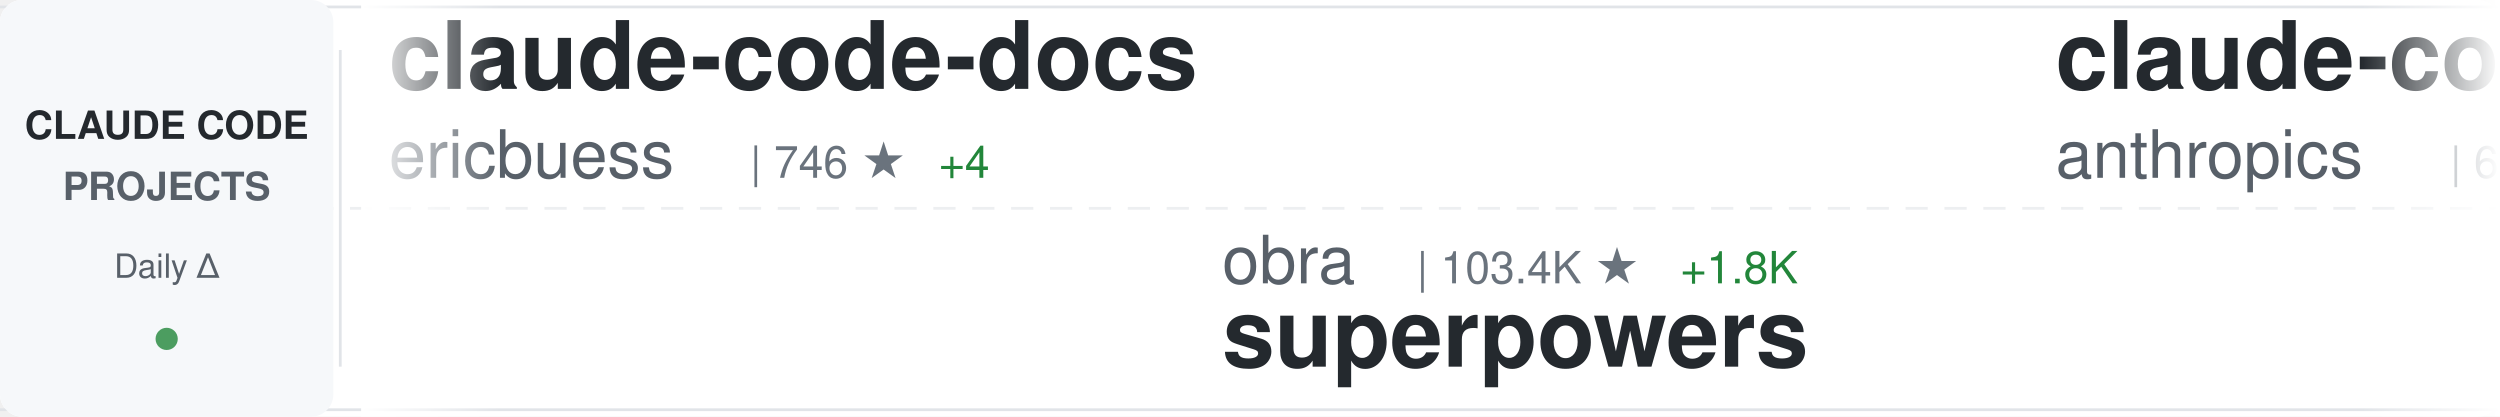
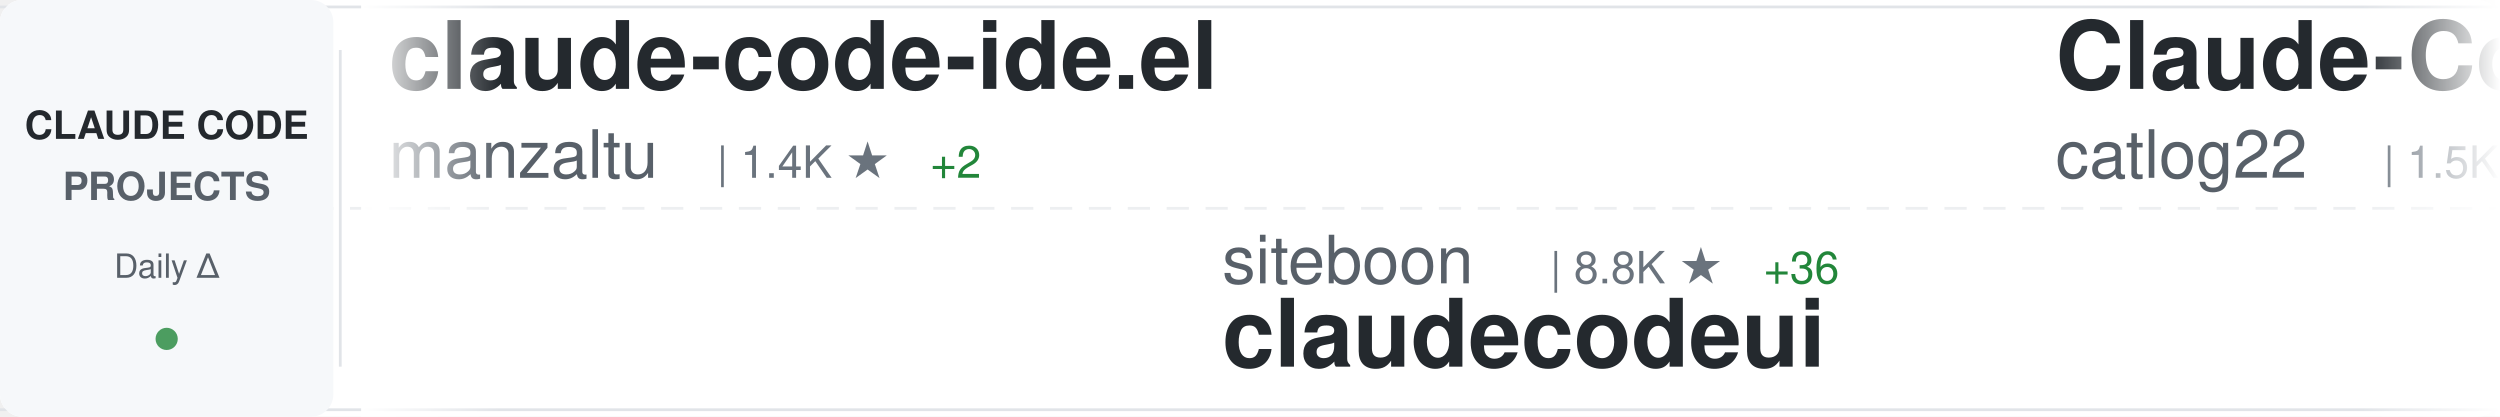
<svg xmlns="http://www.w3.org/2000/svg" width="900" height="150">
  <defs>
    <linearGradient id="awesomeLeftFade" x1="0%" y1="0%" x2="100%" y2="0%">
      <stop offset="0%" style="stop-color:#ffffff;stop-opacity:1" />
      <stop offset="100%" style="stop-color:#ffffff;stop-opacity:0" />
    </linearGradient>
    <linearGradient id="awesomeRightFade" x1="0%" y1="0%" x2="100%" y2="0%">
      <stop offset="0%" style="stop-color:#ffffff;stop-opacity:0" />
      <stop offset="100%" style="stop-color:#ffffff;stop-opacity:1" />
    </linearGradient>
  </defs>
  <rect width="900" height="150" fill="#ffffff" rx="8" />
  <rect x="0" y="2" width="900" height="1" fill="#e1e4e8" />
  <rect x="0" y="147" width="900" height="1" fill="#e1e4e8" />
  <line x1="0" y1="75" x2="900" y2="75" stroke="#e1e4e8" stroke-width="1" stroke-dasharray="8 6" opacity="0.6" />
  <rect x="0" y="0" width="120" height="150" fill="#f6f8fa" rx="8" />
  <text x="60" y="50" font-family="-apple-system, BlinkMacSystemFont, 'Segoe UI', Helvetica, Arial, sans-serif" font-size="14" font-weight="600" fill="#24292e" text-anchor="middle">CLAUDE CODE</text>
  <text x="60" y="72" font-family="-apple-system, BlinkMacSystemFont, 'Segoe UI', Helvetica, Arial, sans-serif" font-size="14" font-weight="600" fill="#586069" text-anchor="middle">PROJECTS</text>
  <text x="60" y="100" font-family="-apple-system, BlinkMacSystemFont, 'Segoe UI', Helvetica, Arial, sans-serif" font-size="12" font-weight="500" fill="#586069" text-anchor="middle">Daily Δ</text>
  <circle cx="60" cy="122" r="4" fill="#22863a" opacity="0.8" />
  <rect x="122" y="18" width="1" height="114" fill="#e1e4e8" />
  <clipPath id="awesomeTickerClip">
    <rect x="130" y="0" width="770" height="150" />
  </clipPath>
  <g clip-path="url(#awesomeTickerClip)">
    <g id="awesomeTickerItems">
      <animateTransform attributeName="transform" attributeType="XML" type="translate" from="0 0" to="-3000 0" dur="54s" repeatCount="indefinite" />
      <g transform="translate(0, 0)">
-         <text x="140" y="32" font-family="-apple-system, BlinkMacSystemFont, 'Segoe UI', Helvetica, Arial, sans-serif" font-size="34" font-weight="600" fill="#24292e">claude-code-docs</text>
-         <text x="140" y="64" font-family="-apple-system, BlinkMacSystemFont, 'Segoe UI', Helvetica, Arial, sans-serif" font-size="24" font-weight="400" fill="#586069">ericbuess</text>
-         <text x="270" y="64" font-family="-apple-system, BlinkMacSystemFont, 'Segoe UI', Helvetica, Arial, sans-serif" font-size="16" font-weight="500" fill="#6a737d">| 746 ★</text>
-         <text x="338" y="64" font-family="-apple-system, BlinkMacSystemFont, 'Segoe UI', Helvetica, Arial, sans-serif" font-size="16" font-weight="500" fill="#22863a"> +4</text>
+         <text x="140" y="32" font-family="-apple-system, BlinkMacSystemFont, 'Segoe UI', Helvetica, Arial, sans-serif" font-size="34" font-weight="600" fill="#24292e">claude-code-ide.el</text>
+         <text x="140" y="64" font-family="-apple-system, BlinkMacSystemFont, 'Segoe UI', Helvetica, Arial, sans-serif" font-size="24" font-weight="400" fill="#586069">manzaltu</text>
+         <text x="258" y="64" font-family="-apple-system, BlinkMacSystemFont, 'Segoe UI', Helvetica, Arial, sans-serif" font-size="16" font-weight="500" fill="#6a737d">| 1.4K ★</text>
+         <text x="335" y="64" font-family="-apple-system, BlinkMacSystemFont, 'Segoe UI', Helvetica, Arial, sans-serif" font-size="16" font-weight="500" fill="#22863a"> +2</text>
      </g>
      <g transform="translate(300, 0)">
-         <text x="140" y="102" font-family="-apple-system, BlinkMacSystemFont, 'Segoe UI', Helvetica, Arial, sans-serif" font-size="24" font-weight="400" fill="#586069">obra</text>
-         <text x="210" y="102" font-family="-apple-system, BlinkMacSystemFont, 'Segoe UI', Helvetica, Arial, sans-serif" font-size="16" font-weight="500" fill="#6a737d">| 103.4K ★</text>
-         <text x="305" y="102" font-family="-apple-system, BlinkMacSystemFont, 'Segoe UI', Helvetica, Arial, sans-serif" font-size="16" font-weight="500" fill="#22863a"> +1.8K</text>
-         <text x="140" y="132" font-family="-apple-system, BlinkMacSystemFont, 'Segoe UI', Helvetica, Arial, sans-serif" font-size="34" font-weight="600" fill="#24292e">superpowers</text>
+         <text x="140" y="102" font-family="-apple-system, BlinkMacSystemFont, 'Segoe UI', Helvetica, Arial, sans-serif" font-size="24" font-weight="400" fill="#586069">siteboon</text>
+         <text x="258" y="102" font-family="-apple-system, BlinkMacSystemFont, 'Segoe UI', Helvetica, Arial, sans-serif" font-size="16" font-weight="500" fill="#6a737d">| 8.8K ★</text>
+         <text x="335" y="102" font-family="-apple-system, BlinkMacSystemFont, 'Segoe UI', Helvetica, Arial, sans-serif" font-size="16" font-weight="500" fill="#22863a"> +36</text>
+         <text x="140" y="132" font-family="-apple-system, BlinkMacSystemFont, 'Segoe UI', Helvetica, Arial, sans-serif" font-size="34" font-weight="600" fill="#24292e">claudecodeui</text>
      </g>
      <g transform="translate(600, 0)">
-         <text x="140" y="32" font-family="-apple-system, BlinkMacSystemFont, 'Segoe UI', Helvetica, Arial, sans-serif" font-size="34" font-weight="600" fill="#24292e">claude-code-base-action</text>
-         <text x="140" y="64" font-family="-apple-system, BlinkMacSystemFont, 'Segoe UI', Helvetica, Arial, sans-serif" font-size="24" font-weight="400" fill="#586069">anthropics</text>
-         <text x="282" y="64" font-family="-apple-system, BlinkMacSystemFont, 'Segoe UI', Helvetica, Arial, sans-serif" font-size="16" font-weight="500" fill="#6a737d">| 620 ★</text>
-         <text x="350" y="64" font-family="-apple-system, BlinkMacSystemFont, 'Segoe UI', Helvetica, Arial, sans-serif" font-size="16" font-weight="500" fill="#22863a"> +5</text>
+         <text x="140" y="32" font-family="-apple-system, BlinkMacSystemFont, 'Segoe UI', Helvetica, Arial, sans-serif" font-size="34" font-weight="600" fill="#24292e">Claude-Code-Workflow</text>
+         <text x="140" y="64" font-family="-apple-system, BlinkMacSystemFont, 'Segoe UI', Helvetica, Arial, sans-serif" font-size="24" font-weight="400" fill="#586069">catlog22</text>
+         <text x="258" y="64" font-family="-apple-system, BlinkMacSystemFont, 'Segoe UI', Helvetica, Arial, sans-serif" font-size="16" font-weight="500" fill="#6a737d">| 1.5K ★</text>
+         <text x="335" y="64" font-family="-apple-system, BlinkMacSystemFont, 'Segoe UI', Helvetica, Arial, sans-serif" font-size="16" font-weight="500" fill="#22863a"> +30</text>
      </g>
      <g transform="translate(900, 0)">
        <text x="140" y="102" font-family="-apple-system, BlinkMacSystemFont, 'Segoe UI', Helvetica, Arial, sans-serif" font-size="24" font-weight="400" fill="#586069">Yeachan-Heo</text>
-         <text x="294" y="102" font-family="-apple-system, BlinkMacSystemFont, 'Segoe UI', Helvetica, Arial, sans-serif" font-size="16" font-weight="500" fill="#6a737d">| 10.8K ★</text>
-         <text x="380" y="102" font-family="-apple-system, BlinkMacSystemFont, 'Segoe UI', Helvetica, Arial, sans-serif" font-size="16" font-weight="500" fill="#22863a"> +126</text>
+         <text x="294" y="102" font-family="-apple-system, BlinkMacSystemFont, 'Segoe UI', Helvetica, Arial, sans-serif" font-size="16" font-weight="500" fill="#6a737d">| 10.9K ★</text>
+         <text x="380" y="102" font-family="-apple-system, BlinkMacSystemFont, 'Segoe UI', Helvetica, Arial, sans-serif" font-size="16" font-weight="500" fill="#22863a"> +137</text>
        <text x="140" y="132" font-family="-apple-system, BlinkMacSystemFont, 'Segoe UI', Helvetica, Arial, sans-serif" font-size="34" font-weight="600" fill="#24292e">oh-my-claudecode</text>
      </g>
      <g transform="translate(1200, 0)">
-         <text x="140" y="32" font-family="-apple-system, BlinkMacSystemFont, 'Segoe UI', Helvetica, Arial, sans-serif" font-size="34" font-weight="600" fill="#24292e">happy</text>
-         <text x="140" y="64" font-family="-apple-system, BlinkMacSystemFont, 'Segoe UI', Helvetica, Arial, sans-serif" font-size="24" font-weight="400" fill="#586069">slopus</text>
-         <text x="234" y="64" font-family="-apple-system, BlinkMacSystemFont, 'Segoe UI', Helvetica, Arial, sans-serif" font-size="16" font-weight="500" fill="#6a737d">| 15.9K ★</text>
-         <text x="320" y="64" font-family="-apple-system, BlinkMacSystemFont, 'Segoe UI', Helvetica, Arial, sans-serif" font-size="16" font-weight="500" fill="#22863a"> +72</text>
+         <text x="140" y="32" font-family="-apple-system, BlinkMacSystemFont, 'Segoe UI', Helvetica, Arial, sans-serif" font-size="34" font-weight="600" fill="#24292e">claude-code-security-rev...</text>
+         <text x="140" y="64" font-family="-apple-system, BlinkMacSystemFont, 'Segoe UI', Helvetica, Arial, sans-serif" font-size="24" font-weight="400" fill="#586069">anthropics</text>
+         <text x="282" y="64" font-family="-apple-system, BlinkMacSystemFont, 'Segoe UI', Helvetica, Arial, sans-serif" font-size="16" font-weight="500" fill="#6a737d">| 3.9K ★</text>
+         <text x="359" y="64" font-family="-apple-system, BlinkMacSystemFont, 'Segoe UI', Helvetica, Arial, sans-serif" font-size="16" font-weight="500" fill="#22863a"> +18</text>
      </g>
      <g transform="translate(1500, 0)">
-         <text x="140" y="102" font-family="-apple-system, BlinkMacSystemFont, 'Segoe UI', Helvetica, Arial, sans-serif" font-size="24" font-weight="400" fill="#586069">zebbern</text>
-         <text x="246" y="102" font-family="-apple-system, BlinkMacSystemFont, 'Segoe UI', Helvetica, Arial, sans-serif" font-size="16" font-weight="500" fill="#6a737d">| 3.7K ★</text>
-         <text x="323" y="102" font-family="-apple-system, BlinkMacSystemFont, 'Segoe UI', Helvetica, Arial, sans-serif" font-size="16" font-weight="500" fill="#22863a"> +5</text>
-         <text x="140" y="132" font-family="-apple-system, BlinkMacSystemFont, 'Segoe UI', Helvetica, Arial, sans-serif" font-size="34" font-weight="600" fill="#24292e">claude-code-guide</text>
+         <text x="140" y="102" font-family="-apple-system, BlinkMacSystemFont, 'Segoe UI', Helvetica, Arial, sans-serif" font-size="24" font-weight="400" fill="#586069">MadAppGang</text>
+         <text x="282" y="102" font-family="-apple-system, BlinkMacSystemFont, 'Segoe UI', Helvetica, Arial, sans-serif" font-size="16" font-weight="500" fill="#6a737d">| 248 ★</text>
+         <text x="140" y="132" font-family="-apple-system, BlinkMacSystemFont, 'Segoe UI', Helvetica, Arial, sans-serif" font-size="34" font-weight="600" fill="#24292e">claude-code</text>
      </g>
      <g transform="translate(1800, 0)">
-         <text x="140" y="32" font-family="-apple-system, BlinkMacSystemFont, 'Segoe UI', Helvetica, Arial, sans-serif" font-size="34" font-weight="600" fill="#24292e">nanoclaw</text>
-         <text x="140" y="64" font-family="-apple-system, BlinkMacSystemFont, 'Segoe UI', Helvetica, Arial, sans-serif" font-size="24" font-weight="400" fill="#586069">qwibitai</text>
-         <text x="258" y="64" font-family="-apple-system, BlinkMacSystemFont, 'Segoe UI', Helvetica, Arial, sans-serif" font-size="16" font-weight="500" fill="#6a737d">| 24.8K ★</text>
-         <text x="344" y="64" font-family="-apple-system, BlinkMacSystemFont, 'Segoe UI', Helvetica, Arial, sans-serif" font-size="16" font-weight="500" fill="#22863a"> +160</text>
+         <text x="140" y="32" font-family="-apple-system, BlinkMacSystemFont, 'Segoe UI', Helvetica, Arial, sans-serif" font-size="34" font-weight="600" fill="#24292e">claude-code</text>
+         <text x="140" y="64" font-family="-apple-system, BlinkMacSystemFont, 'Segoe UI', Helvetica, Arial, sans-serif" font-size="24" font-weight="400" fill="#586069">anthropics</text>
+         <text x="282" y="64" font-family="-apple-system, BlinkMacSystemFont, 'Segoe UI', Helvetica, Arial, sans-serif" font-size="16" font-weight="500" fill="#6a737d">| 81.1K ★</text>
+         <text x="368" y="64" font-family="-apple-system, BlinkMacSystemFont, 'Segoe UI', Helvetica, Arial, sans-serif" font-size="16" font-weight="500" fill="#22863a"> +387</text>
      </g>
      <g transform="translate(2100, 0)">
-         <text x="140" y="102" font-family="-apple-system, BlinkMacSystemFont, 'Segoe UI', Helvetica, Arial, sans-serif" font-size="24" font-weight="400" fill="#586069">FlorianBruniaux</text>
-         <text x="342" y="102" font-family="-apple-system, BlinkMacSystemFont, 'Segoe UI', Helvetica, Arial, sans-serif" font-size="16" font-weight="500" fill="#6a737d">| 2.1K ★</text>
-         <text x="419" y="102" font-family="-apple-system, BlinkMacSystemFont, 'Segoe UI', Helvetica, Arial, sans-serif" font-size="16" font-weight="500" fill="#22863a"> +34</text>
-         <text x="140" y="132" font-family="-apple-system, BlinkMacSystemFont, 'Segoe UI', Helvetica, Arial, sans-serif" font-size="34" font-weight="600" fill="#24292e">claude-code-ultimate-gui...</text>
+         <text x="140" y="102" font-family="-apple-system, BlinkMacSystemFont, 'Segoe UI', Helvetica, Arial, sans-serif" font-size="24" font-weight="400" fill="#586069">pchalasani</text>
+         <text x="282" y="102" font-family="-apple-system, BlinkMacSystemFont, 'Segoe UI', Helvetica, Arial, sans-serif" font-size="16" font-weight="500" fill="#6a737d">| 1.6K ★</text>
+         <text x="359" y="102" font-family="-apple-system, BlinkMacSystemFont, 'Segoe UI', Helvetica, Arial, sans-serif" font-size="16" font-weight="500" fill="#22863a"> +2</text>
+         <text x="140" y="132" font-family="-apple-system, BlinkMacSystemFont, 'Segoe UI', Helvetica, Arial, sans-serif" font-size="34" font-weight="600" fill="#24292e">claude-code-tools</text>
      </g>
      <g transform="translate(2400, 0)">
-         <text x="140" y="32" font-family="-apple-system, BlinkMacSystemFont, 'Segoe UI', Helvetica, Arial, sans-serif" font-size="34" font-weight="600" fill="#24292e">claude-code-transcripts</text>
-         <text x="140" y="64" font-family="-apple-system, BlinkMacSystemFont, 'Segoe UI', Helvetica, Arial, sans-serif" font-size="24" font-weight="400" fill="#586069">simonw</text>
-         <text x="234" y="64" font-family="-apple-system, BlinkMacSystemFont, 'Segoe UI', Helvetica, Arial, sans-serif" font-size="16" font-weight="500" fill="#6a737d">| 1.2K ★</text>
-         <text x="311" y="64" font-family="-apple-system, BlinkMacSystemFont, 'Segoe UI', Helvetica, Arial, sans-serif" font-size="16" font-weight="500" fill="#22863a"> +7</text>
+         <text x="140" y="32" font-family="-apple-system, BlinkMacSystemFont, 'Segoe UI', Helvetica, Arial, sans-serif" font-size="34" font-weight="600" fill="#24292e">wechat-bot</text>
+         <text x="140" y="64" font-family="-apple-system, BlinkMacSystemFont, 'Segoe UI', Helvetica, Arial, sans-serif" font-size="24" font-weight="400" fill="#586069">cixingguangming55555</text>
+         <text x="402" y="64" font-family="-apple-system, BlinkMacSystemFont, 'Segoe UI', Helvetica, Arial, sans-serif" font-size="16" font-weight="500" fill="#6a737d">| 2.5K ★</text>
+         <text x="479" y="64" font-family="-apple-system, BlinkMacSystemFont, 'Segoe UI', Helvetica, Arial, sans-serif" font-size="16" font-weight="500" fill="#22863a"> +1</text>
      </g>
      <g transform="translate(2700, 0)">
-         <text x="140" y="102" font-family="-apple-system, BlinkMacSystemFont, 'Segoe UI', Helvetica, Arial, sans-serif" font-size="24" font-weight="400" fill="#586069">d-kimuson</text>
-         <text x="270" y="102" font-family="-apple-system, BlinkMacSystemFont, 'Segoe UI', Helvetica, Arial, sans-serif" font-size="16" font-weight="500" fill="#6a737d">| 988 ★</text>
-         <text x="338" y="102" font-family="-apple-system, BlinkMacSystemFont, 'Segoe UI', Helvetica, Arial, sans-serif" font-size="16" font-weight="500" fill="#22863a"> +4</text>
-         <text x="140" y="132" font-family="-apple-system, BlinkMacSystemFont, 'Segoe UI', Helvetica, Arial, sans-serif" font-size="34" font-weight="600" fill="#24292e">claude-code-viewer</text>
+         <text x="140" y="102" font-family="-apple-system, BlinkMacSystemFont, 'Segoe UI', Helvetica, Arial, sans-serif" font-size="24" font-weight="400" fill="#586069">affaan-m</text>
+         <text x="258" y="102" font-family="-apple-system, BlinkMacSystemFont, 'Segoe UI', Helvetica, Arial, sans-serif" font-size="16" font-weight="500" fill="#6a737d">| 95.1K ★</text>
+         <text x="344" y="102" font-family="-apple-system, BlinkMacSystemFont, 'Segoe UI', Helvetica, Arial, sans-serif" font-size="16" font-weight="500" fill="#22863a"> +3.7K</text>
+         <text x="140" y="132" font-family="-apple-system, BlinkMacSystemFont, 'Segoe UI', Helvetica, Arial, sans-serif" font-size="34" font-weight="600" fill="#24292e">everything-claude-code</text>
      </g>
      <g transform="translate(3000, 0)">
-         <text x="140" y="32" font-family="-apple-system, BlinkMacSystemFont, 'Segoe UI', Helvetica, Arial, sans-serif" font-size="34" font-weight="600" fill="#24292e">claude-code-docs</text>
-         <text x="140" y="64" font-family="-apple-system, BlinkMacSystemFont, 'Segoe UI', Helvetica, Arial, sans-serif" font-size="24" font-weight="400" fill="#586069">ericbuess</text>
-         <text x="270" y="64" font-family="-apple-system, BlinkMacSystemFont, 'Segoe UI', Helvetica, Arial, sans-serif" font-size="16" font-weight="500" fill="#6a737d">| 746 ★</text>
-         <text x="338" y="64" font-family="-apple-system, BlinkMacSystemFont, 'Segoe UI', Helvetica, Arial, sans-serif" font-size="16" font-weight="500" fill="#22863a"> +4</text>
+         <text x="140" y="32" font-family="-apple-system, BlinkMacSystemFont, 'Segoe UI', Helvetica, Arial, sans-serif" font-size="34" font-weight="600" fill="#24292e">claude-code-ide.el</text>
+         <text x="140" y="64" font-family="-apple-system, BlinkMacSystemFont, 'Segoe UI', Helvetica, Arial, sans-serif" font-size="24" font-weight="400" fill="#586069">manzaltu</text>
+         <text x="258" y="64" font-family="-apple-system, BlinkMacSystemFont, 'Segoe UI', Helvetica, Arial, sans-serif" font-size="16" font-weight="500" fill="#6a737d">| 1.4K ★</text>
+         <text x="335" y="64" font-family="-apple-system, BlinkMacSystemFont, 'Segoe UI', Helvetica, Arial, sans-serif" font-size="16" font-weight="500" fill="#22863a"> +2</text>
      </g>
      <g transform="translate(3300, 0)">
-         <text x="140" y="102" font-family="-apple-system, BlinkMacSystemFont, 'Segoe UI', Helvetica, Arial, sans-serif" font-size="24" font-weight="400" fill="#586069">obra</text>
-         <text x="210" y="102" font-family="-apple-system, BlinkMacSystemFont, 'Segoe UI', Helvetica, Arial, sans-serif" font-size="16" font-weight="500" fill="#6a737d">| 103.4K ★</text>
-         <text x="305" y="102" font-family="-apple-system, BlinkMacSystemFont, 'Segoe UI', Helvetica, Arial, sans-serif" font-size="16" font-weight="500" fill="#22863a"> +1.8K</text>
-         <text x="140" y="132" font-family="-apple-system, BlinkMacSystemFont, 'Segoe UI', Helvetica, Arial, sans-serif" font-size="34" font-weight="600" fill="#24292e">superpowers</text>
+         <text x="140" y="102" font-family="-apple-system, BlinkMacSystemFont, 'Segoe UI', Helvetica, Arial, sans-serif" font-size="24" font-weight="400" fill="#586069">siteboon</text>
+         <text x="258" y="102" font-family="-apple-system, BlinkMacSystemFont, 'Segoe UI', Helvetica, Arial, sans-serif" font-size="16" font-weight="500" fill="#6a737d">| 8.8K ★</text>
+         <text x="335" y="102" font-family="-apple-system, BlinkMacSystemFont, 'Segoe UI', Helvetica, Arial, sans-serif" font-size="16" font-weight="500" fill="#22863a"> +36</text>
+         <text x="140" y="132" font-family="-apple-system, BlinkMacSystemFont, 'Segoe UI', Helvetica, Arial, sans-serif" font-size="34" font-weight="600" fill="#24292e">claudecodeui</text>
      </g>
      <g transform="translate(3600, 0)">
-         <text x="140" y="32" font-family="-apple-system, BlinkMacSystemFont, 'Segoe UI', Helvetica, Arial, sans-serif" font-size="34" font-weight="600" fill="#24292e">claude-code-base-action</text>
-         <text x="140" y="64" font-family="-apple-system, BlinkMacSystemFont, 'Segoe UI', Helvetica, Arial, sans-serif" font-size="24" font-weight="400" fill="#586069">anthropics</text>
-         <text x="282" y="64" font-family="-apple-system, BlinkMacSystemFont, 'Segoe UI', Helvetica, Arial, sans-serif" font-size="16" font-weight="500" fill="#6a737d">| 620 ★</text>
-         <text x="350" y="64" font-family="-apple-system, BlinkMacSystemFont, 'Segoe UI', Helvetica, Arial, sans-serif" font-size="16" font-weight="500" fill="#22863a"> +5</text>
+         <text x="140" y="32" font-family="-apple-system, BlinkMacSystemFont, 'Segoe UI', Helvetica, Arial, sans-serif" font-size="34" font-weight="600" fill="#24292e">Claude-Code-Workflow</text>
+         <text x="140" y="64" font-family="-apple-system, BlinkMacSystemFont, 'Segoe UI', Helvetica, Arial, sans-serif" font-size="24" font-weight="400" fill="#586069">catlog22</text>
+         <text x="258" y="64" font-family="-apple-system, BlinkMacSystemFont, 'Segoe UI', Helvetica, Arial, sans-serif" font-size="16" font-weight="500" fill="#6a737d">| 1.5K ★</text>
+         <text x="335" y="64" font-family="-apple-system, BlinkMacSystemFont, 'Segoe UI', Helvetica, Arial, sans-serif" font-size="16" font-weight="500" fill="#22863a"> +30</text>
      </g>
      <g transform="translate(3900, 0)">
        <text x="140" y="102" font-family="-apple-system, BlinkMacSystemFont, 'Segoe UI', Helvetica, Arial, sans-serif" font-size="24" font-weight="400" fill="#586069">Yeachan-Heo</text>
-         <text x="294" y="102" font-family="-apple-system, BlinkMacSystemFont, 'Segoe UI', Helvetica, Arial, sans-serif" font-size="16" font-weight="500" fill="#6a737d">| 10.8K ★</text>
-         <text x="380" y="102" font-family="-apple-system, BlinkMacSystemFont, 'Segoe UI', Helvetica, Arial, sans-serif" font-size="16" font-weight="500" fill="#22863a"> +126</text>
+         <text x="294" y="102" font-family="-apple-system, BlinkMacSystemFont, 'Segoe UI', Helvetica, Arial, sans-serif" font-size="16" font-weight="500" fill="#6a737d">| 10.9K ★</text>
+         <text x="380" y="102" font-family="-apple-system, BlinkMacSystemFont, 'Segoe UI', Helvetica, Arial, sans-serif" font-size="16" font-weight="500" fill="#22863a"> +137</text>
        <text x="140" y="132" font-family="-apple-system, BlinkMacSystemFont, 'Segoe UI', Helvetica, Arial, sans-serif" font-size="34" font-weight="600" fill="#24292e">oh-my-claudecode</text>
      </g>
    </g>
  </g>
  <rect x="130" y="0" width="50" height="150" fill="url(#awesomeLeftFade)" />
  <rect x="850" y="0" width="50" height="150" fill="url(#awesomeRightFade)" />
</svg>
